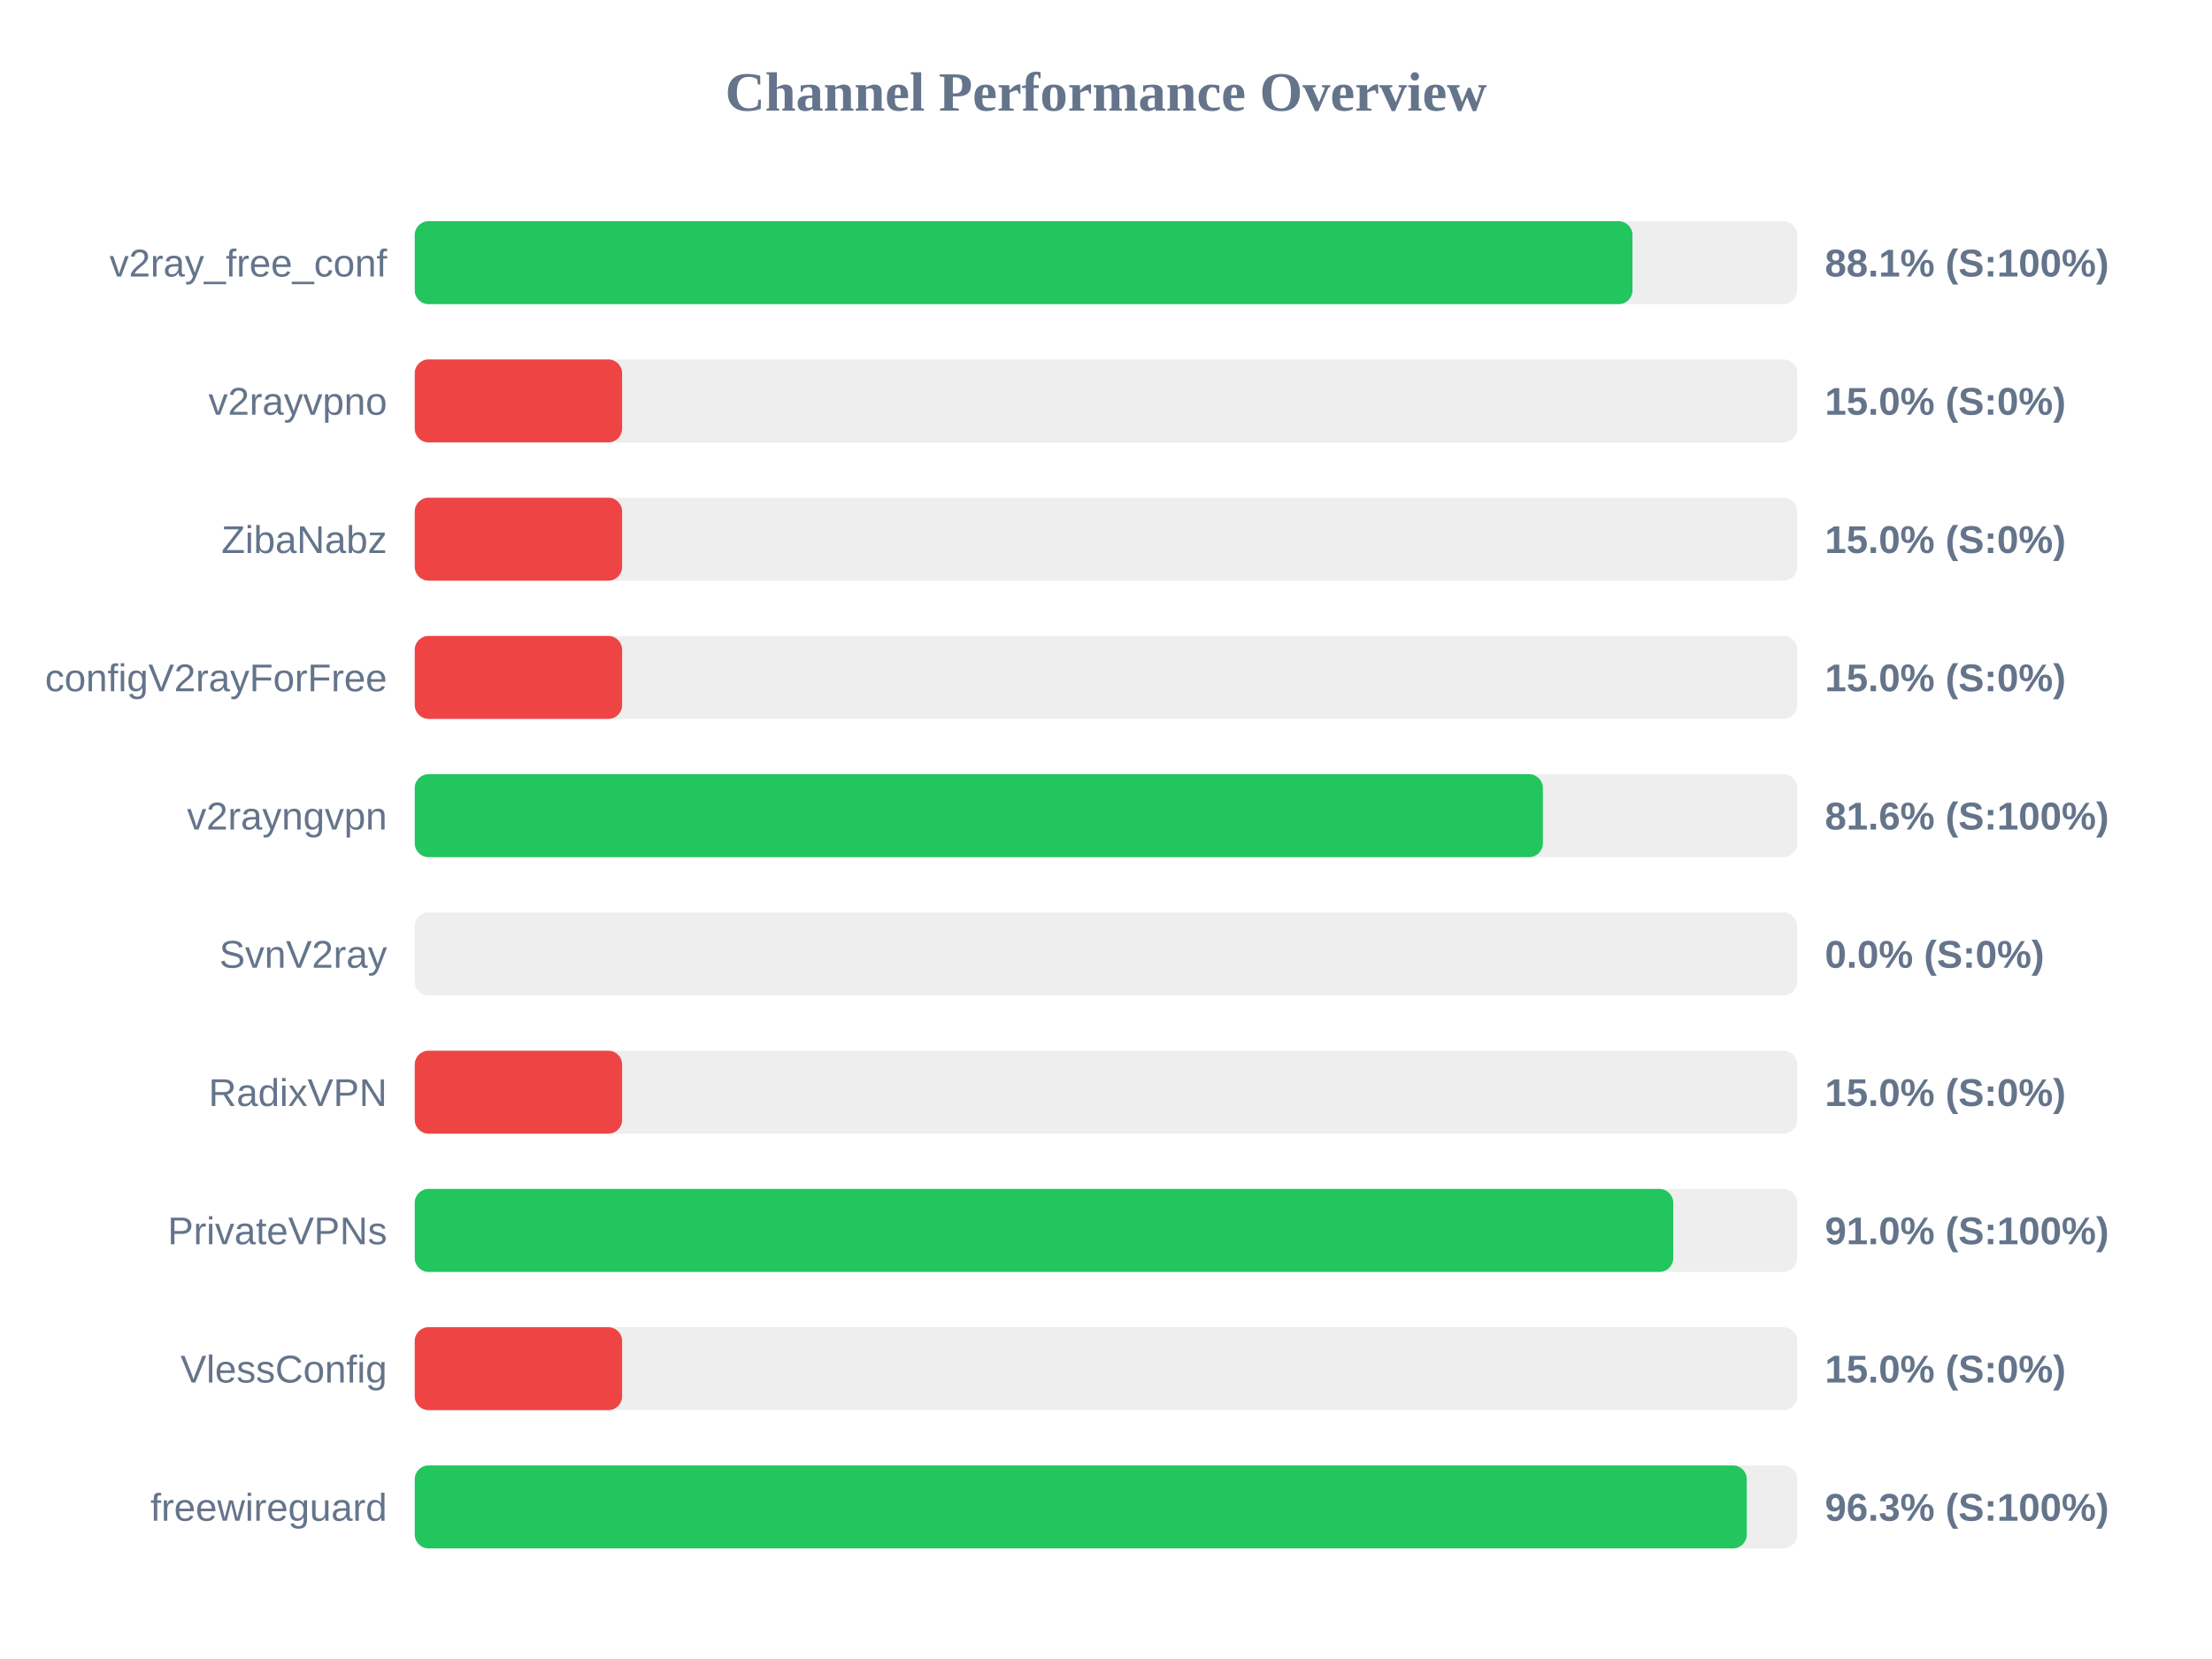
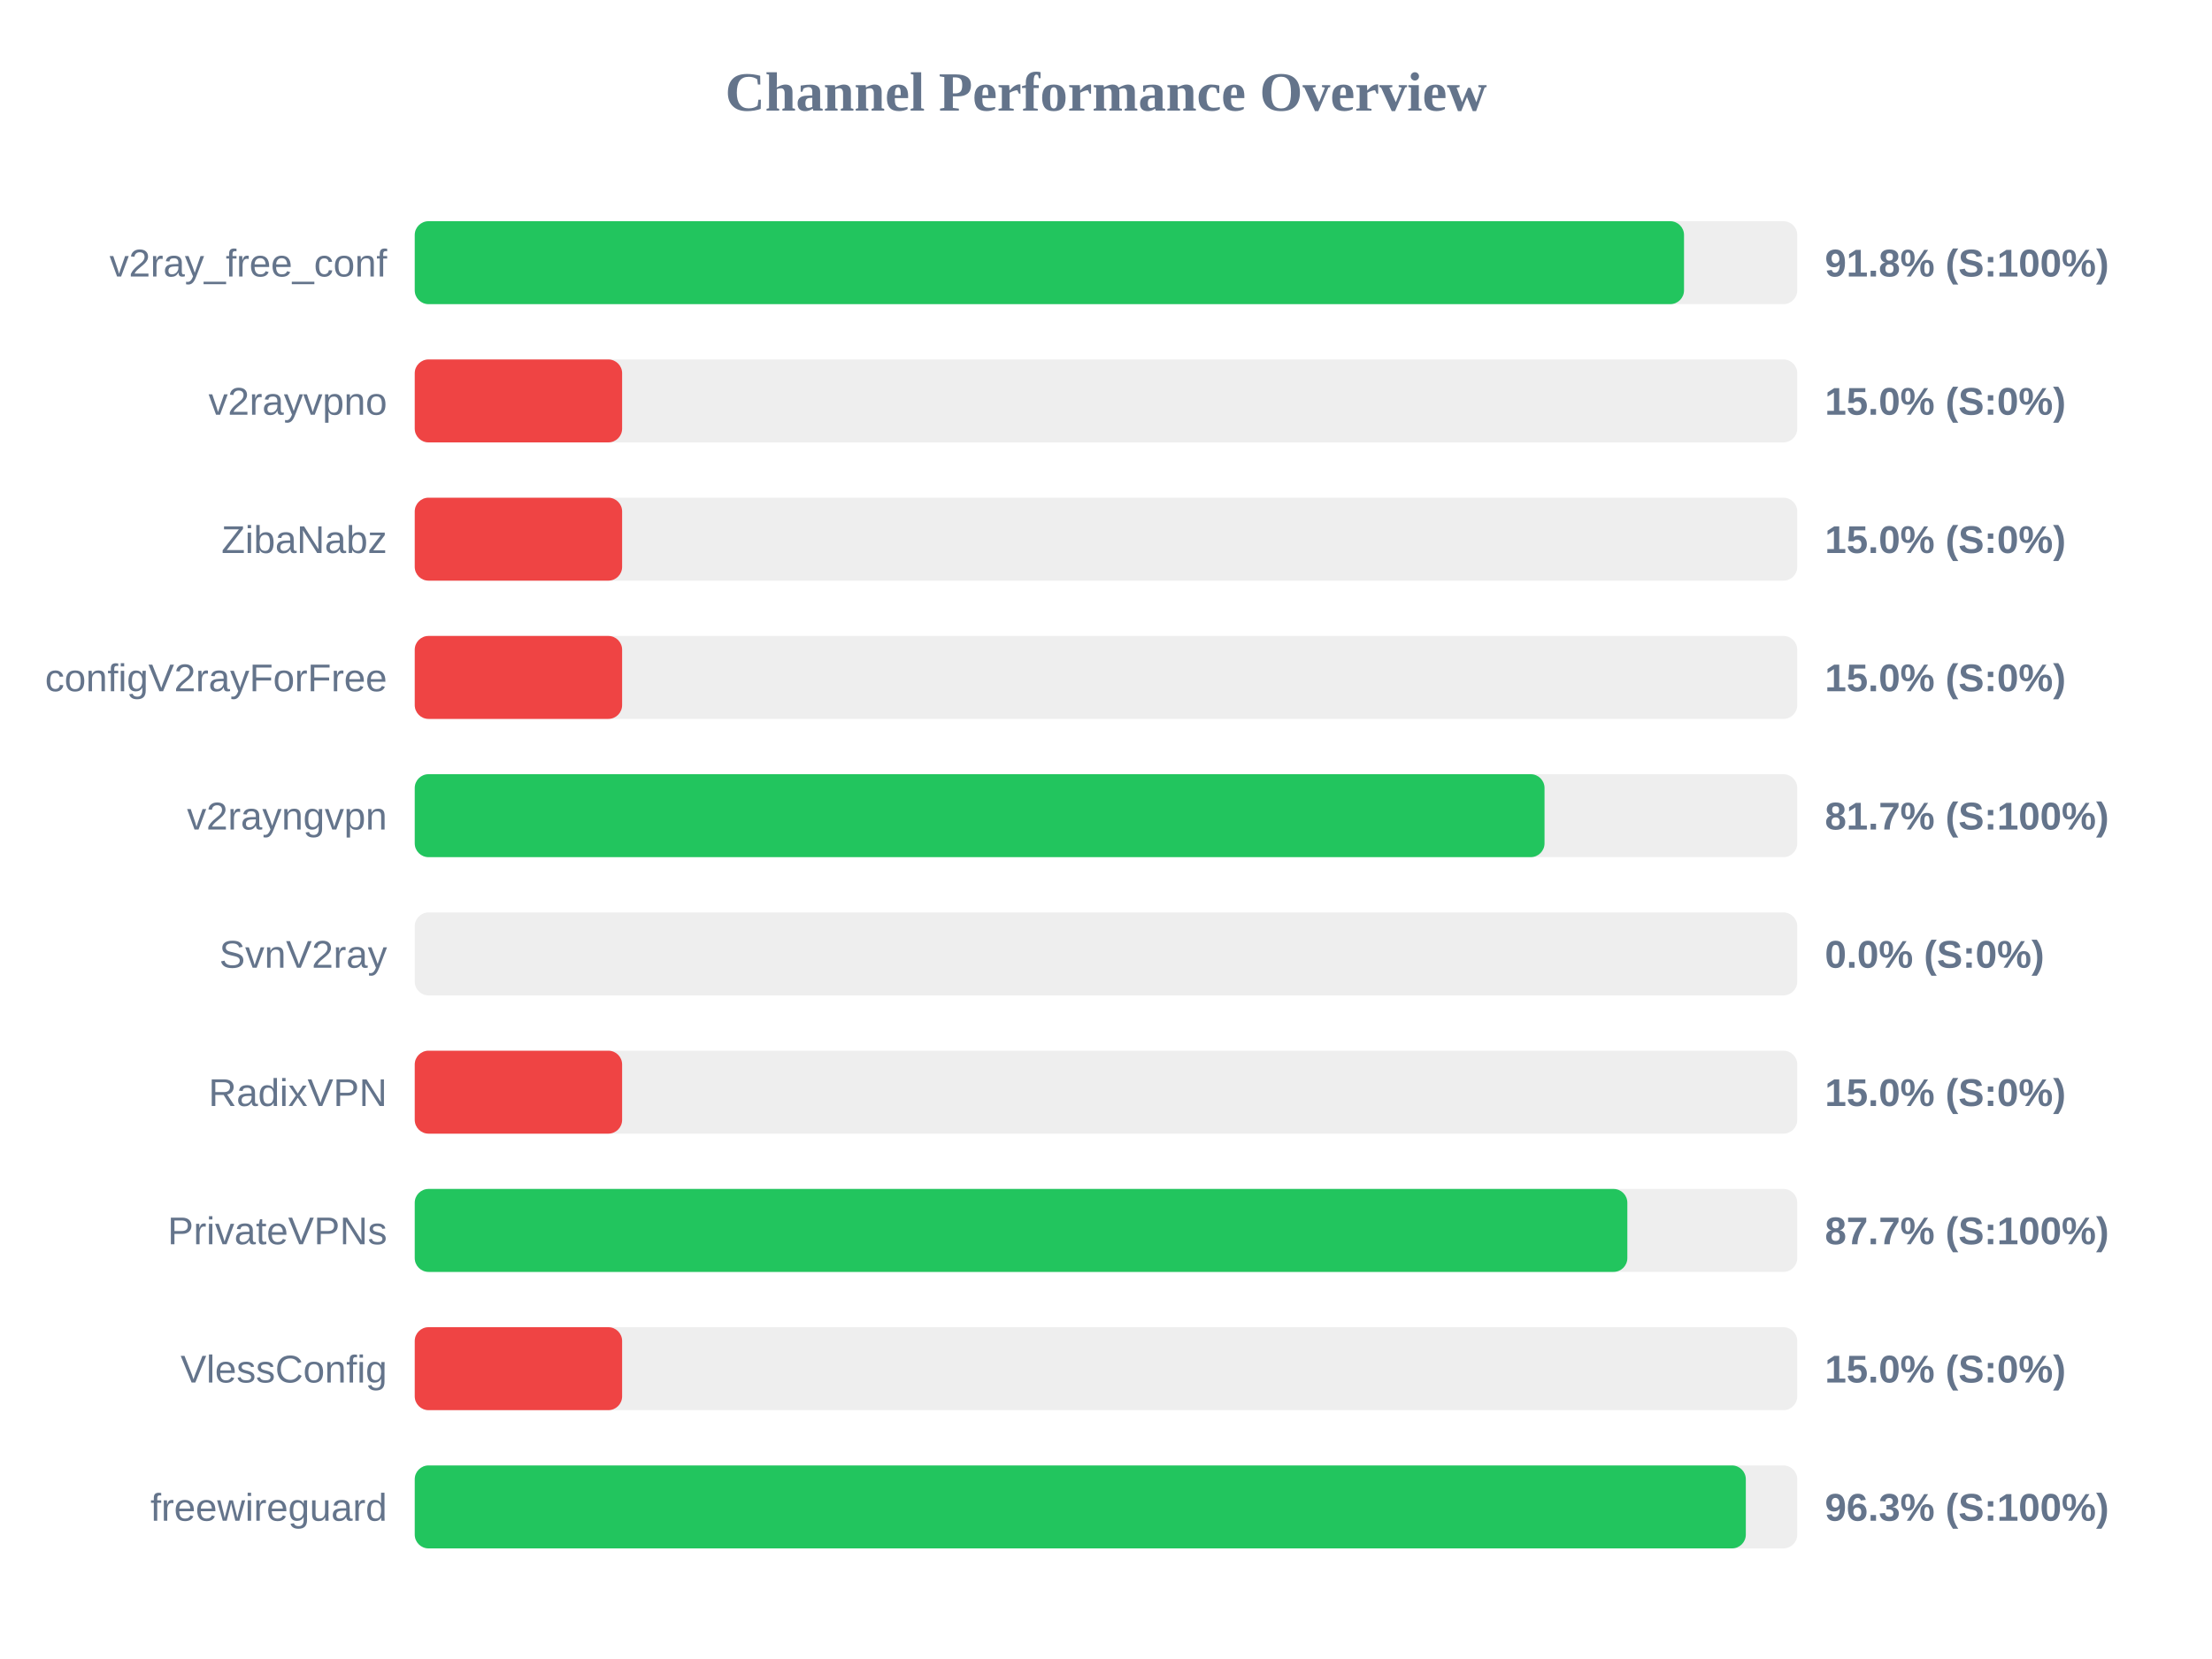
<svg xmlns="http://www.w3.org/2000/svg" width="800" height="600" version="1.1">
  <style>
        .row { font: 14px Arial; fill: #64748b; }
        .score { font: bold 14px Arial; fill: #64748b; }
    </style>
  <text x="400" y="40" text-anchor="middle" font-size="20px" font-weight="bold" fill="#64748b">Channel Performance Overview</text>
  <rect x="150" y="80" width="500" height="30" fill="#eee" rx="5" />
-   <rect x="150" y="80" width="440.4" height="30" fill="#22c55e" rx="5" />
+   <rect x="150" y="80" width="459.05" height="30" fill="#22c55e" rx="5" />
  <text x="140" y="100" text-anchor="end" class="row">v2ray_free_conf</text>
-   <text x="660" y="100" text-anchor="start" class="score">88.1% (S:100%)</text>
+   <text x="660" y="100" text-anchor="start" class="score">91.8% (S:100%)</text>
  <rect x="150" y="130" width="500" height="30" fill="#eee" rx="5" />
  <rect x="150" y="130" width="75.0" height="30" fill="#ef4444" rx="5" />
  <text x="140" y="150" text-anchor="end" class="row">v2rayvpno</text>
  <text x="660" y="150" text-anchor="start" class="score">15.0% (S:0%)</text>
  <rect x="150" y="180" width="500" height="30" fill="#eee" rx="5" />
  <rect x="150" y="180" width="75.0" height="30" fill="#ef4444" rx="5" />
  <text x="140" y="200" text-anchor="end" class="row">ZibaNabz</text>
  <text x="660" y="200" text-anchor="start" class="score">15.0% (S:0%)</text>
  <rect x="150" y="230" width="500" height="30" fill="#eee" rx="5" />
  <rect x="150" y="230" width="75.0" height="30" fill="#ef4444" rx="5" />
  <text x="140" y="250" text-anchor="end" class="row">configV2rayForFree</text>
  <text x="660" y="250" text-anchor="start" class="score">15.0% (S:0%)</text>
  <rect x="150" y="280" width="500" height="30" fill="#eee" rx="5" />
-   <rect x="150" y="280" width="408.0" height="30" fill="#22c55e" rx="5" />
+   <rect x="150" y="280" width="408.6" height="30" fill="#22c55e" rx="5" />
  <text x="140" y="300" text-anchor="end" class="row">v2rayngvpn</text>
-   <text x="660" y="300" text-anchor="start" class="score">81.6% (S:100%)</text>
+   <text x="660" y="300" text-anchor="start" class="score">81.7% (S:100%)</text>
  <rect x="150" y="330" width="500" height="30" fill="#eee" rx="5" />
  <rect x="150" y="330" width="0.0" height="30" fill="#ef4444" rx="5" />
  <text x="140" y="350" text-anchor="end" class="row">SvnV2ray</text>
  <text x="660" y="350" text-anchor="start" class="score">0.0% (S:0%)</text>
  <rect x="150" y="380" width="500" height="30" fill="#eee" rx="5" />
  <rect x="150" y="380" width="75.0" height="30" fill="#ef4444" rx="5" />
  <text x="140" y="400" text-anchor="end" class="row">RadixVPN</text>
  <text x="660" y="400" text-anchor="start" class="score">15.0% (S:0%)</text>
  <rect x="150" y="430" width="500" height="30" fill="#eee" rx="5" />
-   <rect x="150" y="430" width="455.15" height="30" fill="#22c55e" rx="5" />
+   <rect x="150" y="430" width="438.55" height="30" fill="#22c55e" rx="5" />
  <text x="140" y="450" text-anchor="end" class="row">PrivateVPNs</text>
-   <text x="660" y="450" text-anchor="start" class="score">91.0% (S:100%)</text>
+   <text x="660" y="450" text-anchor="start" class="score">87.7% (S:100%)</text>
  <rect x="150" y="480" width="500" height="30" fill="#eee" rx="5" />
  <rect x="150" y="480" width="75.0" height="30" fill="#ef4444" rx="5" />
  <text x="140" y="500" text-anchor="end" class="row">VlessConfig</text>
  <text x="660" y="500" text-anchor="start" class="score">15.0% (S:0%)</text>
  <rect x="150" y="530" width="500" height="30" fill="#eee" rx="5" />
-   <rect x="150" y="530" width="481.75" height="30" fill="#22c55e" rx="5" />
+   <rect x="150" y="530" width="481.4" height="30" fill="#22c55e" rx="5" />
  <text x="140" y="550" text-anchor="end" class="row">freewireguard</text>
  <text x="660" y="550" text-anchor="start" class="score">96.3% (S:100%)</text>
</svg>
